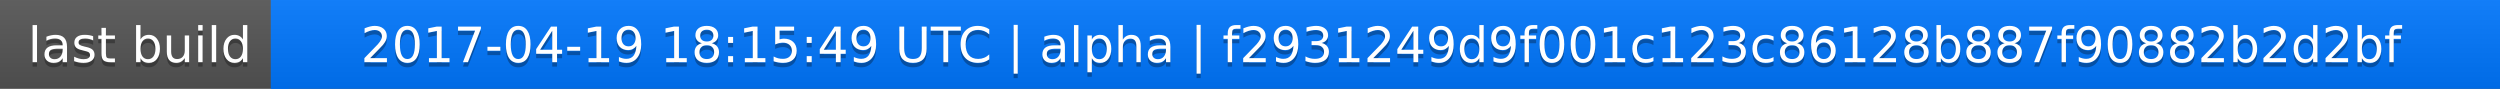
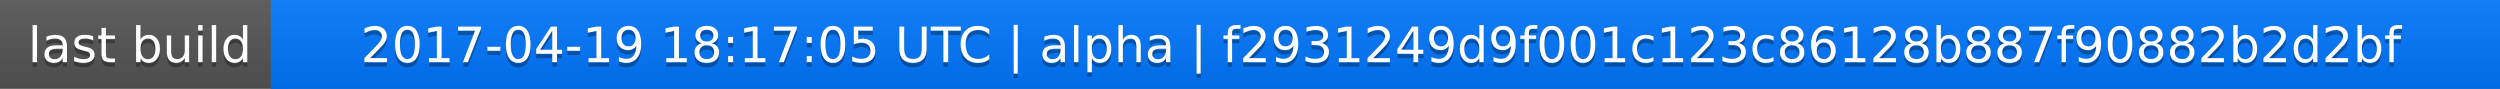
<svg xmlns="http://www.w3.org/2000/svg" width="563" height="20">
  <linearGradient id="a" x2="0" y2="100%">
    <stop offset="0" stop-color="#bbb" stop-opacity=".1" />
    <stop offset="1" stop-opacity=".1" />
  </linearGradient>
  <rect rx="0" width="563" height="20" fill="#555" />
  <rect rx="0" x="61" width="502" height="20" fill="#07f" />
  <path fill="#07f" d="M61 0h4v20h-4z" />
  <rect rx="0" width="563" height="20" fill="url(#a)" />
  <g fill="#fff" text-anchor="middle" font-family="DejaVu Sans,Verdana,Geneva,sans-serif" font-size="11">
    <text x="31.5" y="15" fill="#010101" fill-opacity=".3">last build</text>
    <text x="31.5" y="14">last build</text>
-     <text x="311" y="15" fill="#010101" fill-opacity=".3">2017-04-19 18:15:49 UTC | alpha | f2931249d9f001c123c86128b887f90882b2d2bf</text>
-     <text x="311" y="14">2017-04-19 18:15:49 UTC | alpha | f2931249d9f001c123c86128b887f90882b2d2bf</text>
+     <text x="311" y="15" fill="#010101" fill-opacity=".3">2017-04-19 18:17:05 UTC | alpha | f2931249d9f001c123c86128b887f90882b2d2bf</text>
+     <text x="311" y="14">2017-04-19 18:17:05 UTC | alpha | f2931249d9f001c123c86128b887f90882b2d2bf</text>
  </g>
</svg>
